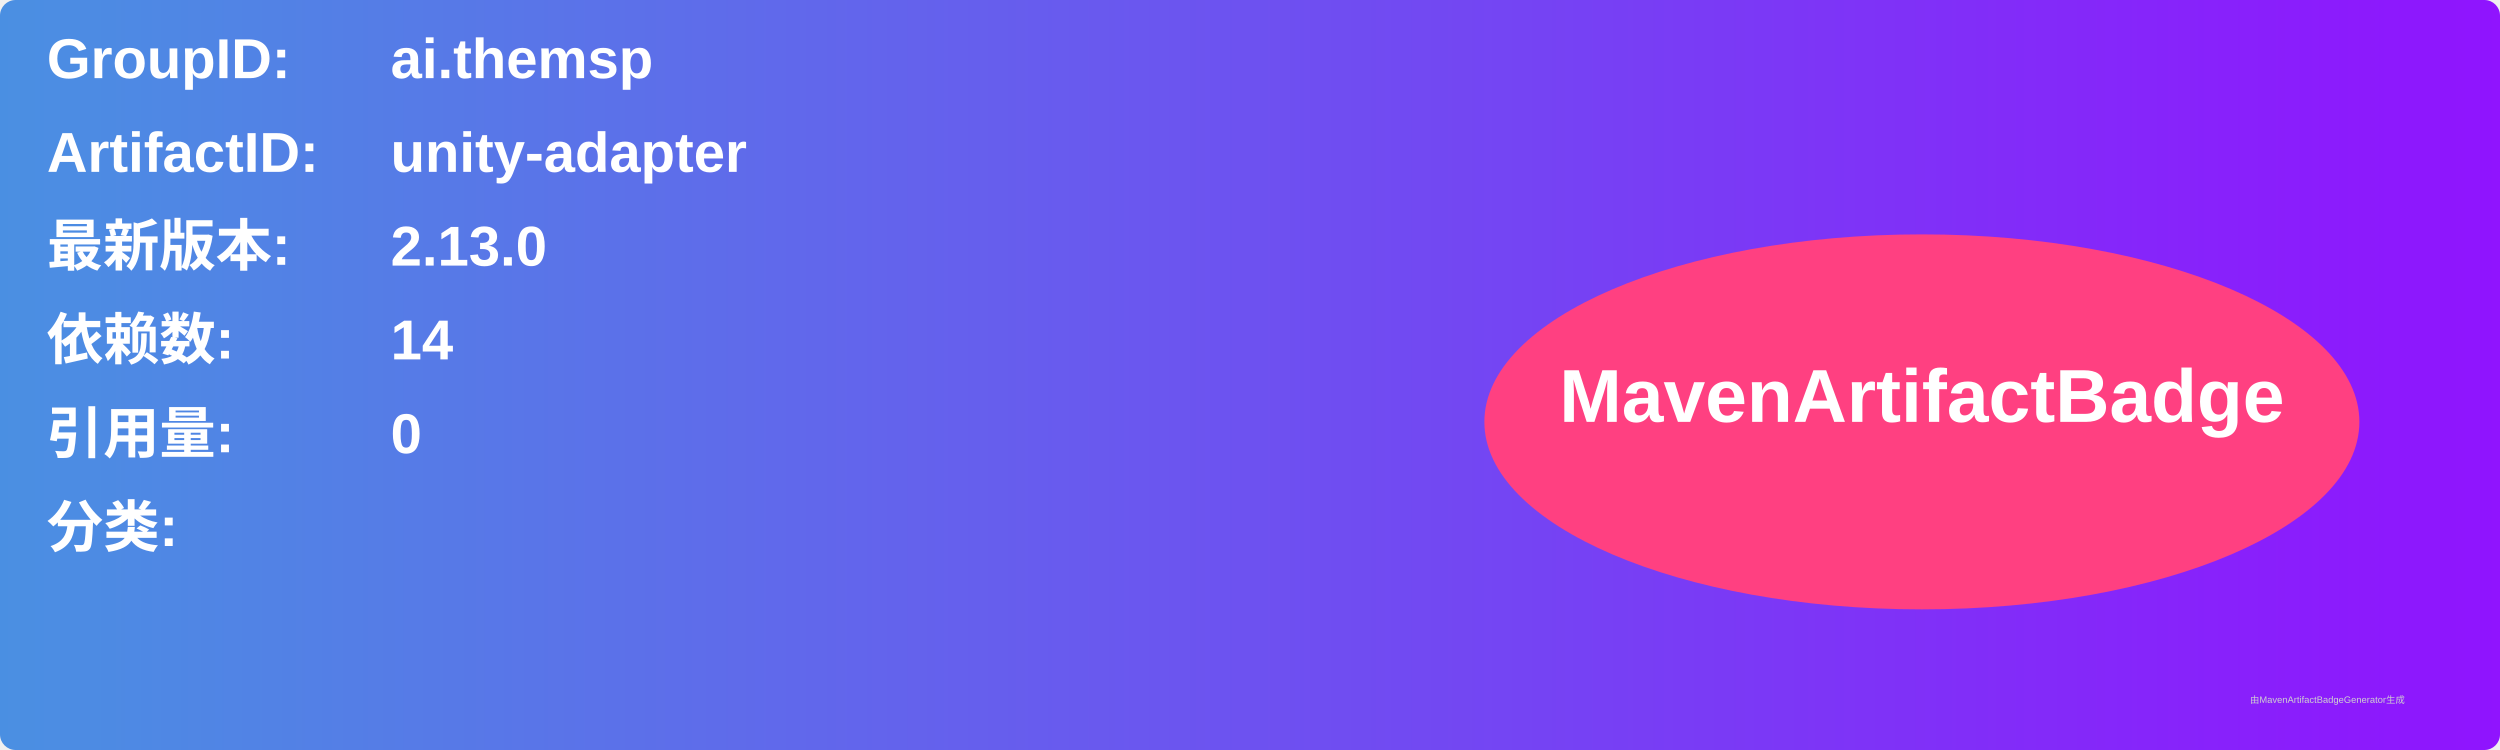
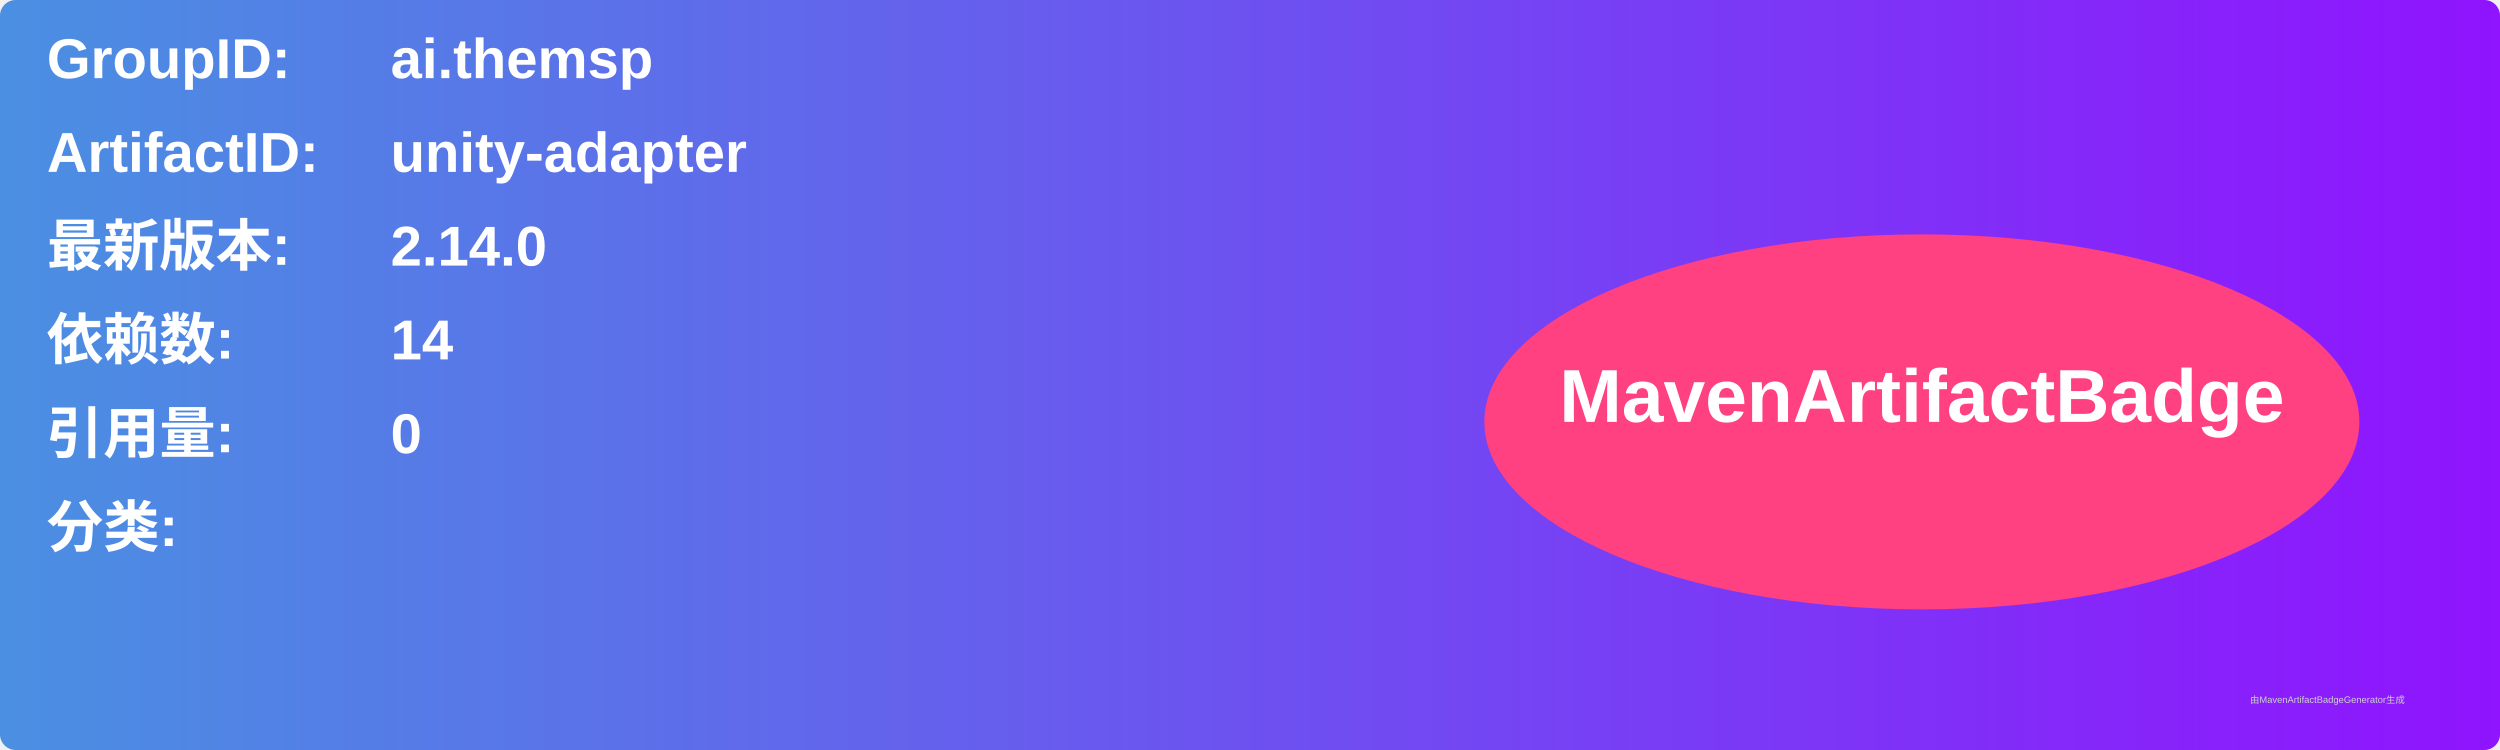
<svg xmlns="http://www.w3.org/2000/svg" width="800" height="240" viewBox="0 0 800 240">
  <linearGradient id="grad" x1="0%" y1="0%" x2="100%" y2="0%">
    <stop offset="0%" stop-color="#4a90e2" />
    <stop offset="100%" stop-color="#9013fe" />
  </linearGradient>
  <rect width="100%" height="100%" rx="5" ry="5" fill="url(#grad)" />
  <g transform="translate(15, 15)">
    <text x="0" y="10" font-family="Arial" font-size="18" fill="white" font-weight="bold" width="260">GroupID:</text>
    <text x="110" y="10" font-family="Arial" font-size="18" fill="white" font-weight="bold" width="460">ai.themsp</text>
    <text x="0" y="40" font-family="Arial" font-size="18" fill="white" font-weight="bold" width="260">ArtifactID:</text>
    <text x="110" y="40" font-family="Arial" font-size="18" fill="white" font-weight="bold" width="460">unity-adapter</text>
    <text x="0" y="70" font-family="Arial" font-size="18" fill="white" font-weight="bold">最新版本:</text>
    <text x="110" y="70" font-family="Arial" font-size="18" fill="white" font-weight="bold">
-       <tspan font-weight="bold">2.13.0</tspan>
+       <tspan font-weight="bold">2.14.0</tspan>
    </text>
    <text x="0" y="100" font-family="Arial" font-size="18" fill="white" font-weight="bold">依赖数: </text>
    <text x="110" y="100" font-family="Arial" font-size="18" fill="white">
      <tspan font-weight="bold">14</tspan>
    </text>
    <text x="0" y="130" font-family="Arial" font-size="18" fill="white" font-weight="bold">引用量: </text>
    <text x="110" y="130" font-family="Arial" font-size="18" fill="white">
      <tspan font-weight="bold">0</tspan>
    </text>
    <text x="0" y="160" font-family="Arial" font-size="18" fill="white" font-weight="bold">分类:</text>
    <text x="10" y="190" font-family="Arial" font-size="10" fill="white">
      <tspan font-weight="bold" />
    </text>
    <ellipse cx="600" cy="120" rx="140" ry="60" fill="#ff4081" />
    <text x="600" y="120" text-anchor="middle" font-family="Arial" font-size="24" fill="white" font-weight="bold">MavenArtifactBadge</text>
  </g>
  <text x="720" y="225" font-family="Arial" font-size="3" fill="#d0d0d0">由MavenArtifactBadgeGenerator生成</text>
</svg>
